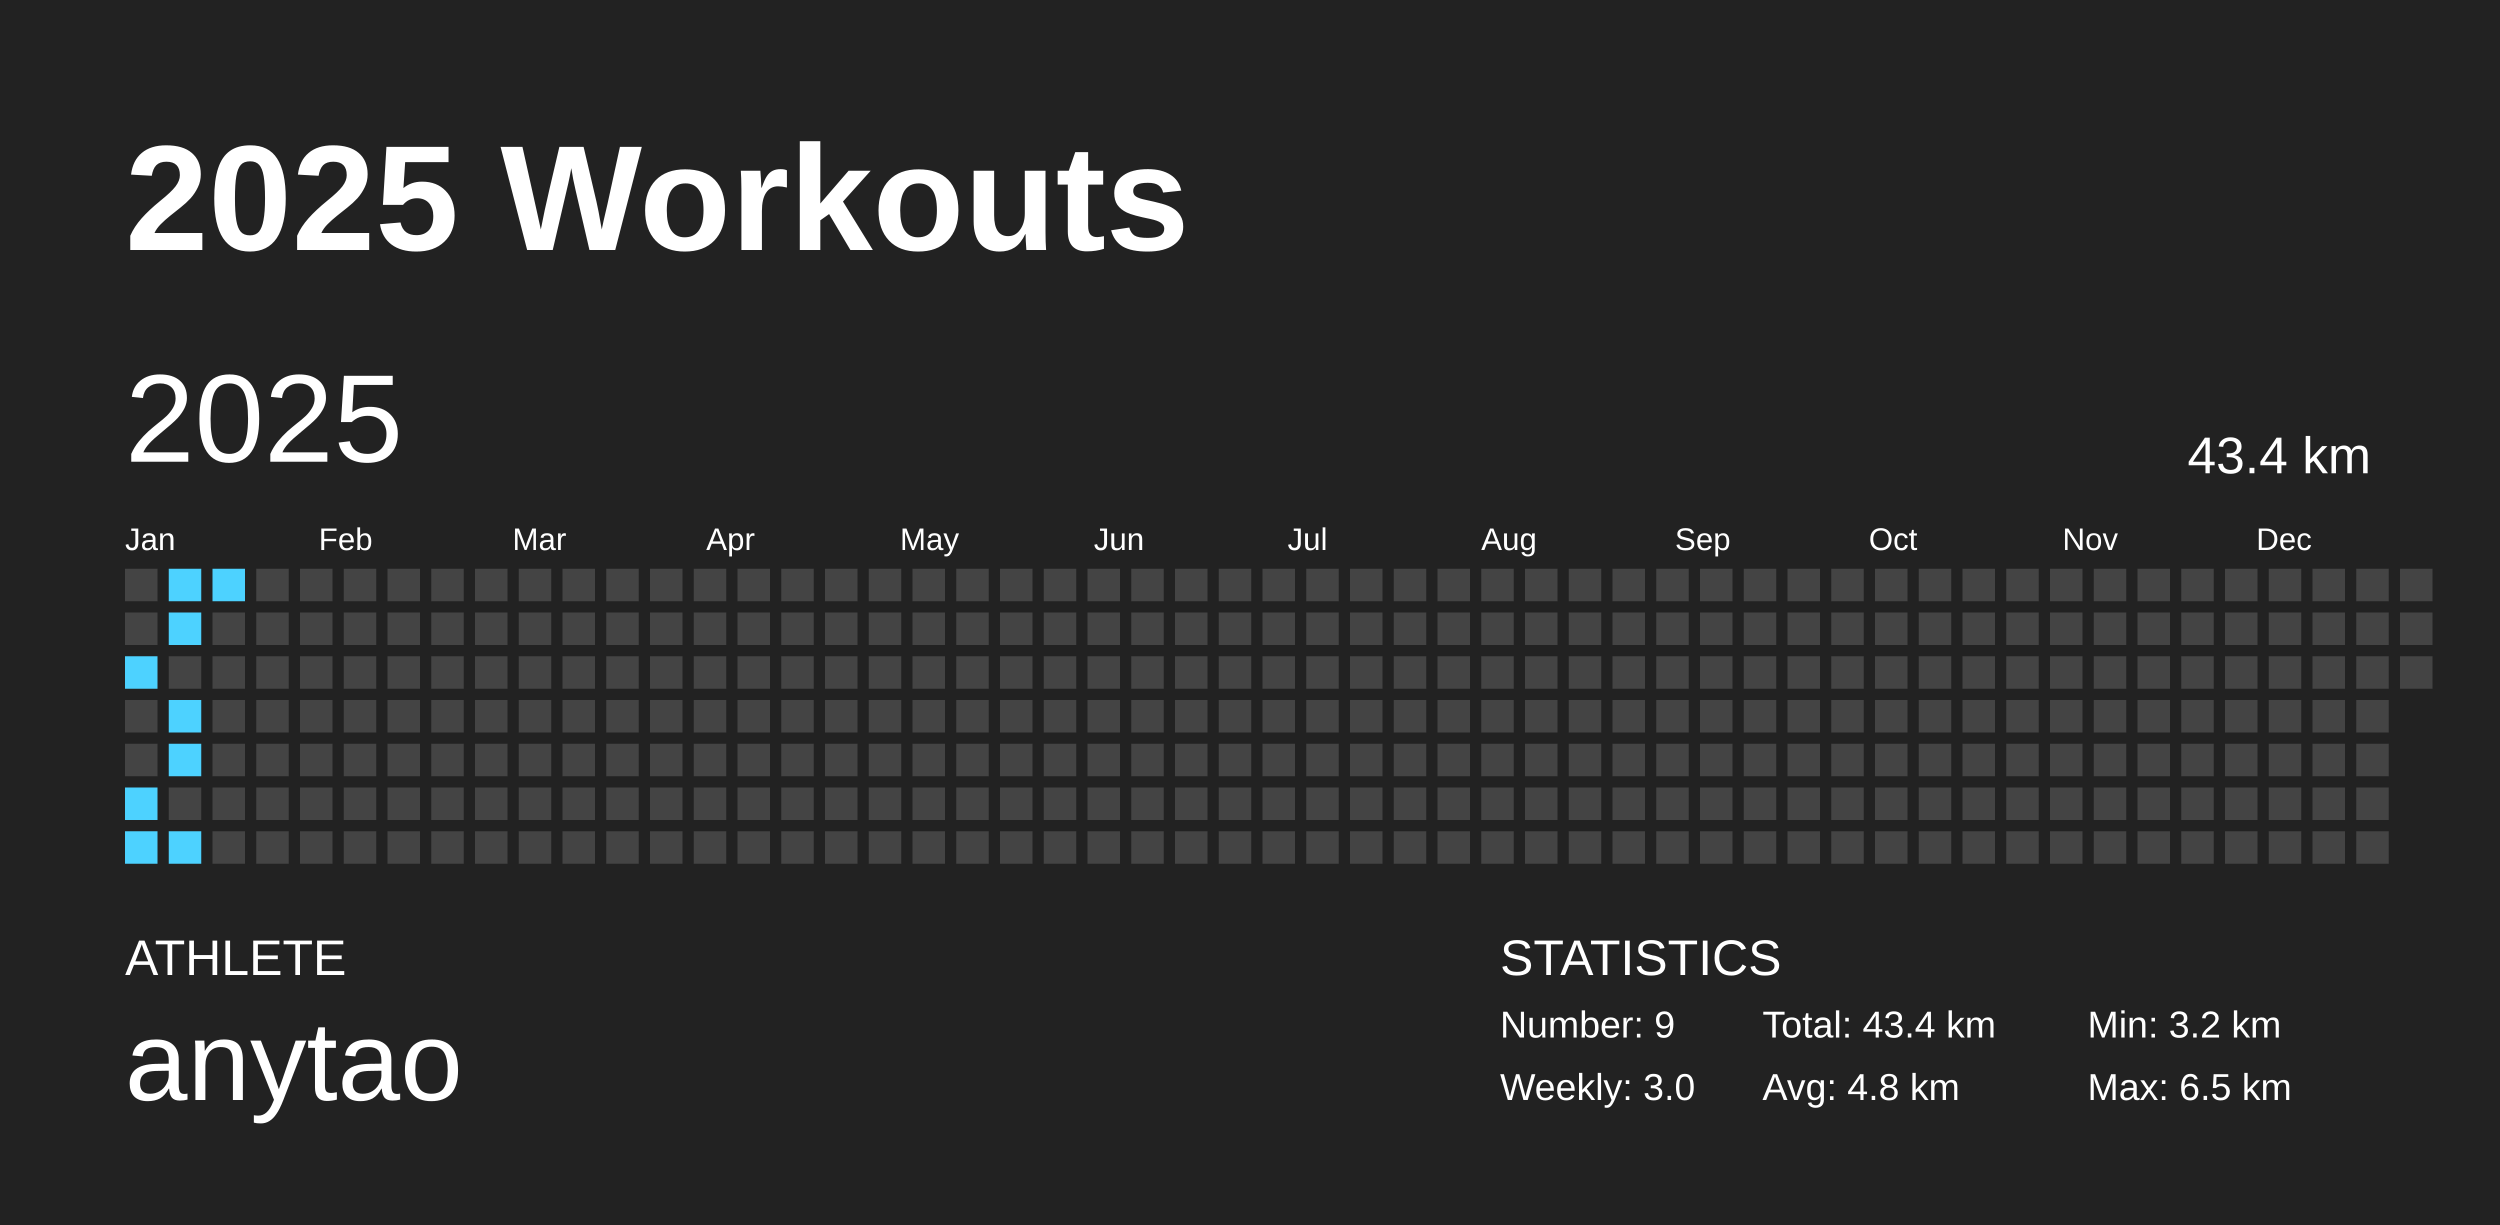
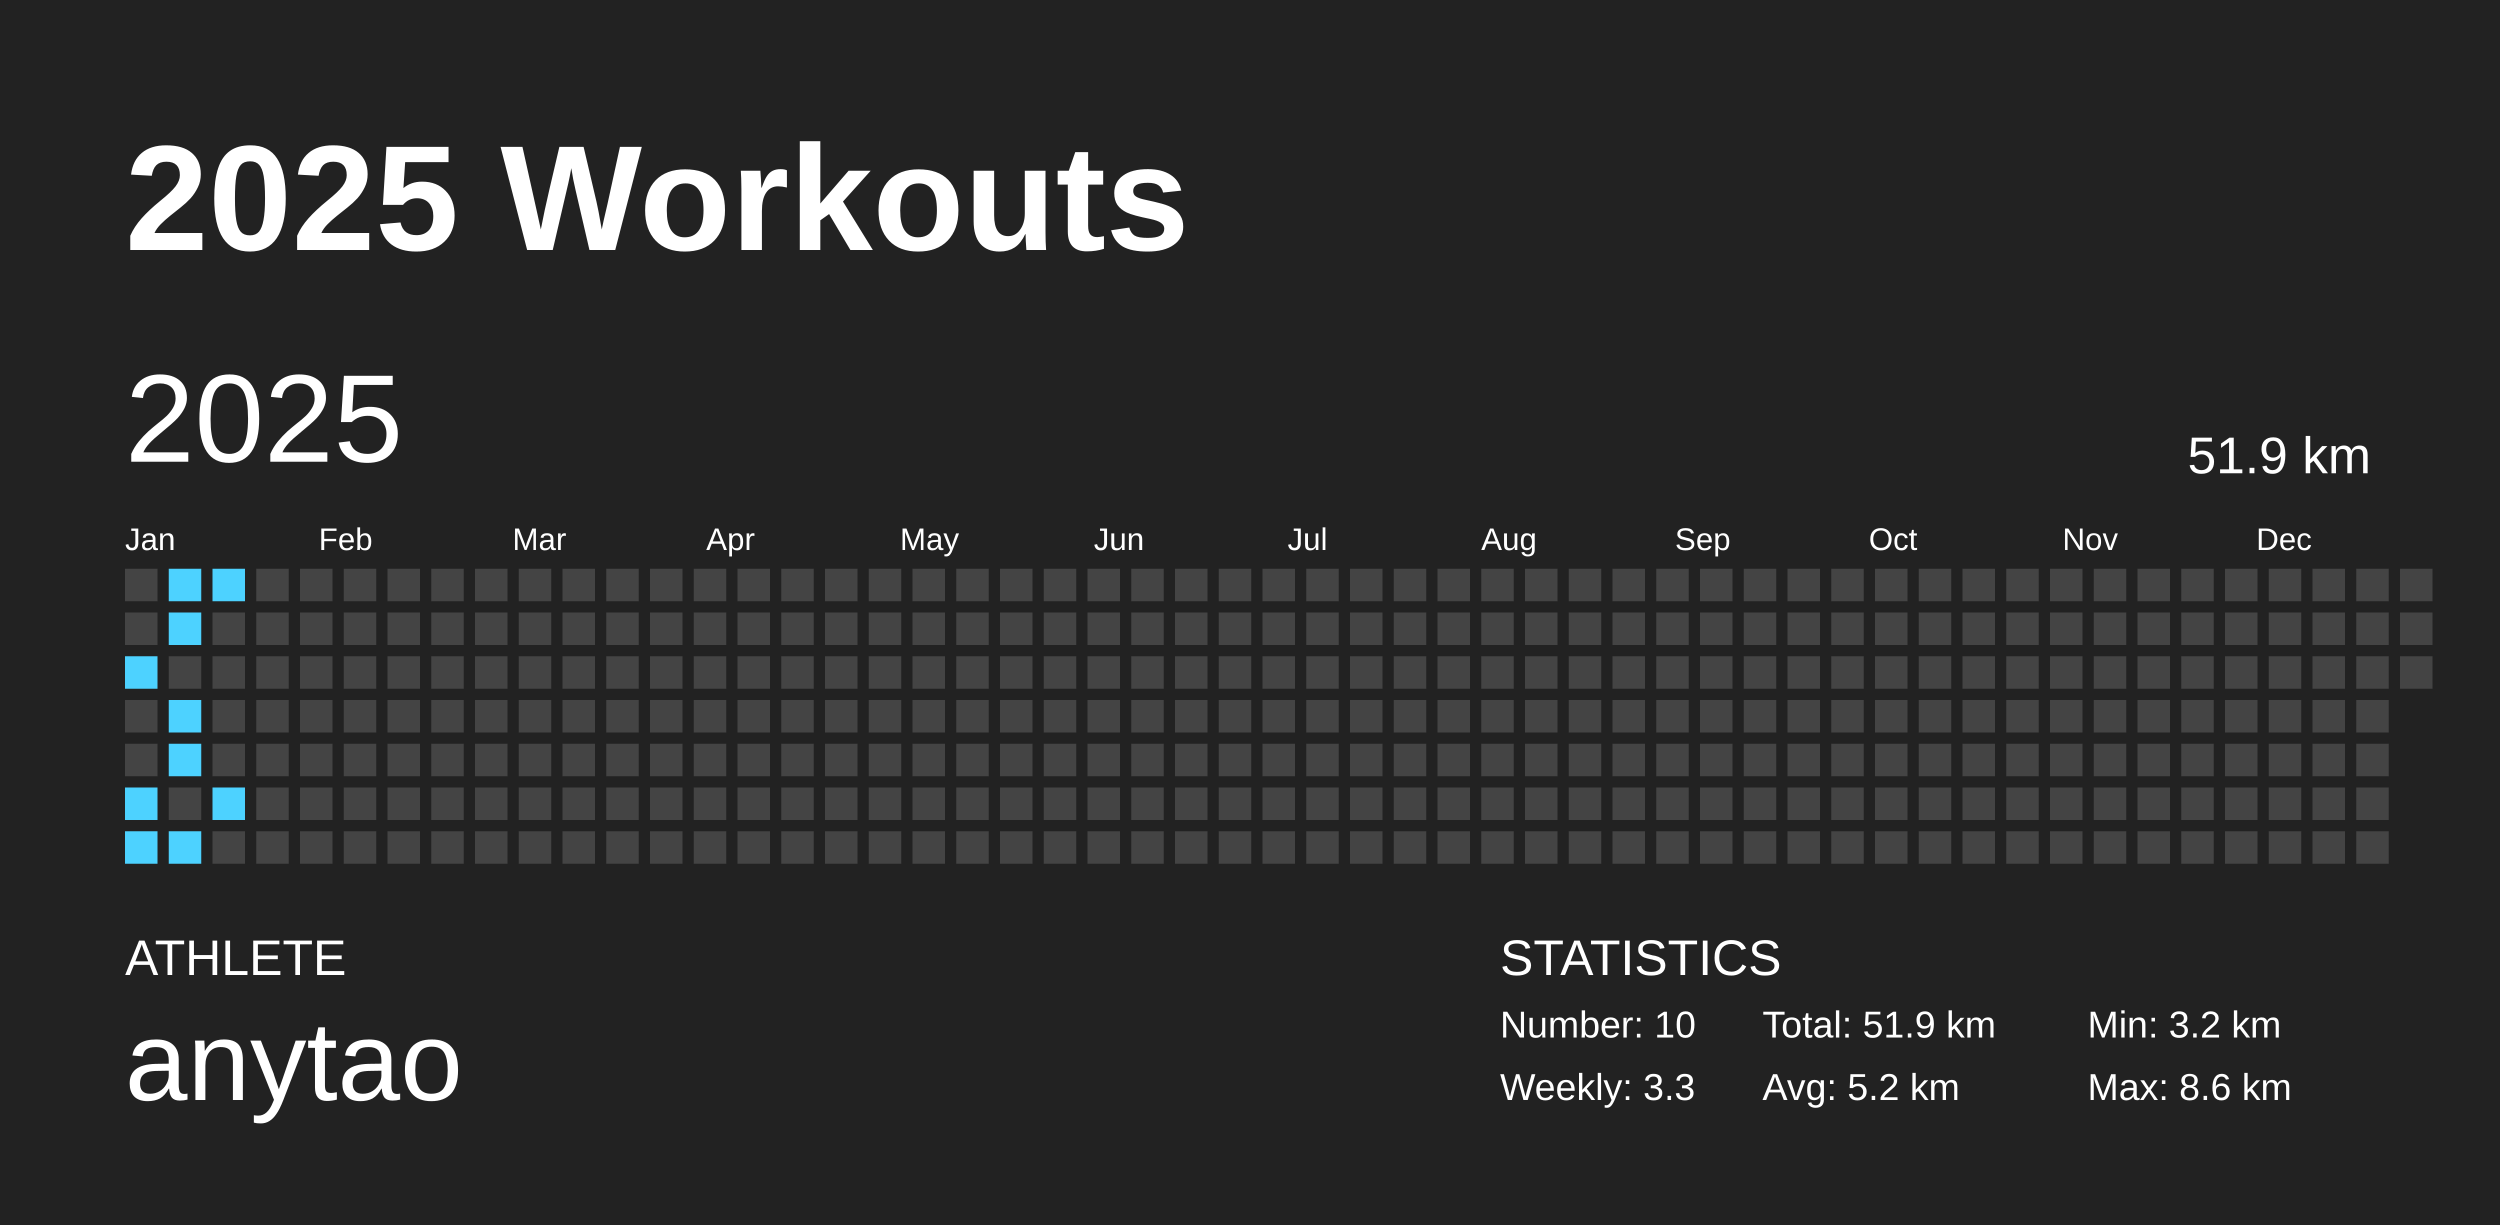
<svg xmlns="http://www.w3.org/2000/svg" baseProfile="full" height="98mm" version="1.1" viewBox="0,0,200,98" width="200mm">
  <defs />
  <rect fill="#222222" height="98" width="200" x="0" y="0" />
  <text fill="#FFFFFF" style="font-size:12px; font-family:Arial; font-weight:bold;" x="10" y="20">2025 Workouts</text>
  <text fill="#FFFFFF" style="font-size:4px; font-family:Arial" x="10" y="78">ATHLETE</text>
  <text fill="#FFFFFF" style="font-size:9px; font-family:Arial" x="10" y="88">anytao</text>
  <text fill="#FFFFFF" style="font-size:4px; font-family:Arial" x="120" y="78">STATISTICS</text>
-   <text fill="#FFFFFF" style="font-size:3px; font-family:Arial" x="120" y="83">Number: 9</text>
-   <text fill="#FFFFFF" style="font-size:3px; font-family:Arial" x="120" y="88">Weekly: 3.0</text>
-   <text fill="#FFFFFF" style="font-size:3px; font-family:Arial" x="141" y="83">Total: 43.4 km</text>
-   <text fill="#FFFFFF" style="font-size:3px; font-family:Arial" x="141" y="88">Avg: 4.8 km</text>
+   <text fill="#FFFFFF" style="font-size:3px; font-family:Arial" x="120" y="83">Number: 10</text>
+   <text fill="#FFFFFF" style="font-size:3px; font-family:Arial" x="120" y="88">Weekly: 3.3</text>
+   <text fill="#FFFFFF" style="font-size:3px; font-family:Arial" x="141" y="83">Total: 51.9 km</text>
+   <text fill="#FFFFFF" style="font-size:3px; font-family:Arial" x="141" y="88">Avg: 5.2 km</text>
  <text fill="#FFFFFF" style="font-size:3px; font-family:Arial" x="167" y="83">Min: 3.2 km</text>
-   <text fill="#FFFFFF" style="font-size:3px; font-family:Arial" x="167" y="88">Max: 6.5 km</text>
+   <text fill="#FFFFFF" style="font-size:3px; font-family:Arial" x="167" y="88">Max: 8.6 km</text>
  <text dominant-baseline="hanging" fill="#FFFFFF" style="font-size:10.0px; font-family:Arial;" x="10" y="30">2025</text>
-   <text dominant-baseline="hanging" fill="#FFFFFF" style="font-size:4.125px; font-family:Arial;" x="175" y="35">43.4 km</text>
+   <text dominant-baseline="hanging" fill="#FFFFFF" style="font-size:4.125px; font-family:Arial;" x="175" y="35">51.9 km</text>
  <text fill="#FFFFFF" style="font-size:2.5px; font-family:Arial" x="10.0" y="44">Jan</text>
  <text fill="#FFFFFF" style="font-size:2.5px; font-family:Arial" x="25.5" y="44">Feb</text>
  <text fill="#FFFFFF" style="font-size:2.5px; font-family:Arial" x="41.0" y="44">Mar</text>
  <text fill="#FFFFFF" style="font-size:2.5px; font-family:Arial" x="56.5" y="44">Apr</text>
  <text fill="#FFFFFF" style="font-size:2.5px; font-family:Arial" x="72.0" y="44">May</text>
  <text fill="#FFFFFF" style="font-size:2.5px; font-family:Arial" x="87.5" y="44">Jun</text>
  <text fill="#FFFFFF" style="font-size:2.5px; font-family:Arial" x="103.0" y="44">Jul</text>
  <text fill="#FFFFFF" style="font-size:2.5px; font-family:Arial" x="118.5" y="44">Aug</text>
  <text fill="#FFFFFF" style="font-size:2.5px; font-family:Arial" x="134.0" y="44">Sep</text>
  <text fill="#FFFFFF" style="font-size:2.5px; font-family:Arial" x="149.5" y="44">Oct</text>
  <text fill="#FFFFFF" style="font-size:2.5px; font-family:Arial" x="165.0" y="44">Nov</text>
  <text fill="#FFFFFF" style="font-size:2.5px; font-family:Arial" x="180.5" y="44">Dec</text>
  <rect fill="#444444" height="2.6" width="2.6" x="10.0" y="45.5" />
  <rect fill="#444444" height="2.6" width="2.6" x="10.0" y="49.0" />
  <rect fill="#4dd2ff" height="2.6" width="2.6" x="10.0" y="52.5" />
  <rect fill="#444444" height="2.6" width="2.6" x="10.0" y="56.0" />
  <rect fill="#444444" height="2.6" width="2.6" x="10.0" y="59.5" />
  <rect fill="#4dd2ff" height="2.6" width="2.6" x="10.0" y="63.0" />
  <rect fill="#4dd2ff" height="2.6" width="2.6" x="10.0" y="66.5" />
  <rect fill="#4dd2ff" height="2.6" width="2.6" x="13.5" y="45.5" />
  <rect fill="#4dd2ff" height="2.6" width="2.6" x="13.5" y="49.0" />
  <rect fill="#444444" height="2.6" width="2.6" x="13.5" y="52.5" />
  <rect fill="#4dd2ff" height="2.6" width="2.6" x="13.5" y="56.0" />
  <rect fill="#4dd2ff" height="2.6" width="2.6" x="13.5" y="59.5" />
  <rect fill="#444444" height="2.6" width="2.6" x="13.5" y="63.0" />
  <rect fill="#4dd2ff" height="2.6" width="2.6" x="13.5" y="66.5" />
  <rect fill="#4dd2ff" height="2.6" width="2.6" x="17.0" y="45.5" />
  <rect fill="#444444" height="2.6" width="2.6" x="17.0" y="49.0" />
  <rect fill="#444444" height="2.6" width="2.6" x="17.0" y="52.5" />
  <rect fill="#444444" height="2.6" width="2.6" x="17.0" y="56.0" />
  <rect fill="#444444" height="2.6" width="2.6" x="17.0" y="59.5" />
-   <rect fill="#444444" height="2.6" width="2.6" x="17.0" y="63.0" />
+   <rect fill="#4dd2ff" height="2.6" width="2.6" x="17.0" y="63.0" />
  <rect fill="#444444" height="2.6" width="2.6" x="17.0" y="66.5" />
  <rect fill="#444444" height="2.6" width="2.6" x="20.5" y="45.5" />
  <rect fill="#444444" height="2.6" width="2.6" x="20.5" y="49.0" />
  <rect fill="#444444" height="2.6" width="2.6" x="20.5" y="52.5" />
  <rect fill="#444444" height="2.6" width="2.6" x="20.5" y="56.0" />
  <rect fill="#444444" height="2.6" width="2.6" x="20.5" y="59.5" />
  <rect fill="#444444" height="2.6" width="2.6" x="20.5" y="63.0" />
  <rect fill="#444444" height="2.6" width="2.6" x="20.5" y="66.5" />
  <rect fill="#444444" height="2.6" width="2.6" x="24.0" y="45.5" />
  <rect fill="#444444" height="2.6" width="2.6" x="24.0" y="49.0" />
  <rect fill="#444444" height="2.6" width="2.6" x="24.0" y="52.5" />
  <rect fill="#444444" height="2.6" width="2.6" x="24.0" y="56.0" />
  <rect fill="#444444" height="2.6" width="2.6" x="24.0" y="59.5" />
  <rect fill="#444444" height="2.6" width="2.6" x="24.0" y="63.0" />
  <rect fill="#444444" height="2.6" width="2.6" x="24.0" y="66.5" />
  <rect fill="#444444" height="2.6" width="2.6" x="27.5" y="45.5" />
  <rect fill="#444444" height="2.6" width="2.6" x="27.5" y="49.0" />
  <rect fill="#444444" height="2.6" width="2.6" x="27.5" y="52.5" />
  <rect fill="#444444" height="2.6" width="2.6" x="27.5" y="56.0" />
  <rect fill="#444444" height="2.6" width="2.6" x="27.5" y="59.5" />
  <rect fill="#444444" height="2.6" width="2.6" x="27.5" y="63.0" />
  <rect fill="#444444" height="2.6" width="2.6" x="27.5" y="66.5" />
  <rect fill="#444444" height="2.6" width="2.6" x="31.0" y="45.5" />
  <rect fill="#444444" height="2.6" width="2.6" x="31.0" y="49.0" />
  <rect fill="#444444" height="2.6" width="2.6" x="31.0" y="52.5" />
  <rect fill="#444444" height="2.6" width="2.6" x="31.0" y="56.0" />
  <rect fill="#444444" height="2.6" width="2.6" x="31.0" y="59.5" />
  <rect fill="#444444" height="2.6" width="2.6" x="31.0" y="63.0" />
  <rect fill="#444444" height="2.6" width="2.6" x="31.0" y="66.5" />
  <rect fill="#444444" height="2.6" width="2.6" x="34.5" y="45.5" />
  <rect fill="#444444" height="2.6" width="2.6" x="34.5" y="49.0" />
  <rect fill="#444444" height="2.6" width="2.6" x="34.5" y="52.5" />
  <rect fill="#444444" height="2.6" width="2.6" x="34.5" y="56.0" />
  <rect fill="#444444" height="2.6" width="2.6" x="34.5" y="59.5" />
  <rect fill="#444444" height="2.6" width="2.6" x="34.5" y="63.0" />
  <rect fill="#444444" height="2.6" width="2.6" x="34.5" y="66.5" />
  <rect fill="#444444" height="2.6" width="2.6" x="38.0" y="45.5" />
  <rect fill="#444444" height="2.6" width="2.6" x="38.0" y="49.0" />
  <rect fill="#444444" height="2.6" width="2.6" x="38.0" y="52.5" />
  <rect fill="#444444" height="2.6" width="2.6" x="38.0" y="56.0" />
  <rect fill="#444444" height="2.6" width="2.6" x="38.0" y="59.5" />
  <rect fill="#444444" height="2.6" width="2.6" x="38.0" y="63.0" />
  <rect fill="#444444" height="2.6" width="2.6" x="38.0" y="66.5" />
  <rect fill="#444444" height="2.6" width="2.6" x="41.5" y="45.5" />
  <rect fill="#444444" height="2.6" width="2.6" x="41.5" y="49.0" />
  <rect fill="#444444" height="2.6" width="2.6" x="41.5" y="52.5" />
  <rect fill="#444444" height="2.6" width="2.6" x="41.5" y="56.0" />
  <rect fill="#444444" height="2.6" width="2.6" x="41.5" y="59.5" />
  <rect fill="#444444" height="2.6" width="2.6" x="41.5" y="63.0" />
  <rect fill="#444444" height="2.6" width="2.6" x="41.5" y="66.5" />
  <rect fill="#444444" height="2.6" width="2.6" x="45.0" y="45.5" />
  <rect fill="#444444" height="2.6" width="2.6" x="45.0" y="49.0" />
  <rect fill="#444444" height="2.6" width="2.6" x="45.0" y="52.5" />
  <rect fill="#444444" height="2.6" width="2.6" x="45.0" y="56.0" />
  <rect fill="#444444" height="2.6" width="2.6" x="45.0" y="59.5" />
  <rect fill="#444444" height="2.6" width="2.6" x="45.0" y="63.0" />
  <rect fill="#444444" height="2.6" width="2.6" x="45.0" y="66.5" />
  <rect fill="#444444" height="2.6" width="2.6" x="48.5" y="45.5" />
  <rect fill="#444444" height="2.6" width="2.6" x="48.5" y="49.0" />
  <rect fill="#444444" height="2.6" width="2.6" x="48.5" y="52.5" />
  <rect fill="#444444" height="2.6" width="2.6" x="48.5" y="56.0" />
  <rect fill="#444444" height="2.6" width="2.6" x="48.5" y="59.5" />
  <rect fill="#444444" height="2.6" width="2.6" x="48.5" y="63.0" />
  <rect fill="#444444" height="2.6" width="2.6" x="48.5" y="66.5" />
  <rect fill="#444444" height="2.6" width="2.6" x="52.0" y="45.5" />
  <rect fill="#444444" height="2.6" width="2.6" x="52.0" y="49.0" />
  <rect fill="#444444" height="2.6" width="2.6" x="52.0" y="52.5" />
  <rect fill="#444444" height="2.6" width="2.6" x="52.0" y="56.0" />
  <rect fill="#444444" height="2.6" width="2.6" x="52.0" y="59.5" />
  <rect fill="#444444" height="2.6" width="2.6" x="52.0" y="63.0" />
  <rect fill="#444444" height="2.6" width="2.6" x="52.0" y="66.5" />
  <rect fill="#444444" height="2.6" width="2.6" x="55.5" y="45.5" />
  <rect fill="#444444" height="2.6" width="2.6" x="55.5" y="49.0" />
  <rect fill="#444444" height="2.6" width="2.6" x="55.5" y="52.5" />
  <rect fill="#444444" height="2.6" width="2.6" x="55.5" y="56.0" />
  <rect fill="#444444" height="2.6" width="2.6" x="55.5" y="59.5" />
  <rect fill="#444444" height="2.6" width="2.6" x="55.5" y="63.0" />
  <rect fill="#444444" height="2.6" width="2.6" x="55.5" y="66.5" />
  <rect fill="#444444" height="2.6" width="2.6" x="59.0" y="45.5" />
  <rect fill="#444444" height="2.6" width="2.6" x="59.0" y="49.0" />
  <rect fill="#444444" height="2.6" width="2.6" x="59.0" y="52.5" />
  <rect fill="#444444" height="2.6" width="2.6" x="59.0" y="56.0" />
  <rect fill="#444444" height="2.6" width="2.6" x="59.0" y="59.5" />
  <rect fill="#444444" height="2.6" width="2.6" x="59.0" y="63.0" />
  <rect fill="#444444" height="2.6" width="2.6" x="59.0" y="66.5" />
  <rect fill="#444444" height="2.6" width="2.6" x="62.5" y="45.5" />
  <rect fill="#444444" height="2.6" width="2.6" x="62.5" y="49.0" />
  <rect fill="#444444" height="2.6" width="2.6" x="62.5" y="52.5" />
  <rect fill="#444444" height="2.6" width="2.6" x="62.5" y="56.0" />
  <rect fill="#444444" height="2.6" width="2.6" x="62.5" y="59.5" />
  <rect fill="#444444" height="2.6" width="2.6" x="62.5" y="63.0" />
  <rect fill="#444444" height="2.6" width="2.6" x="62.5" y="66.5" />
  <rect fill="#444444" height="2.6" width="2.6" x="66.0" y="45.5" />
  <rect fill="#444444" height="2.6" width="2.6" x="66.0" y="49.0" />
  <rect fill="#444444" height="2.6" width="2.6" x="66.0" y="52.5" />
  <rect fill="#444444" height="2.6" width="2.6" x="66.0" y="56.0" />
  <rect fill="#444444" height="2.6" width="2.6" x="66.0" y="59.5" />
  <rect fill="#444444" height="2.6" width="2.6" x="66.0" y="63.0" />
  <rect fill="#444444" height="2.6" width="2.6" x="66.0" y="66.5" />
  <rect fill="#444444" height="2.6" width="2.6" x="69.5" y="45.5" />
  <rect fill="#444444" height="2.6" width="2.6" x="69.5" y="49.0" />
  <rect fill="#444444" height="2.6" width="2.6" x="69.5" y="52.5" />
  <rect fill="#444444" height="2.6" width="2.6" x="69.5" y="56.0" />
  <rect fill="#444444" height="2.6" width="2.6" x="69.5" y="59.5" />
  <rect fill="#444444" height="2.6" width="2.6" x="69.5" y="63.0" />
  <rect fill="#444444" height="2.6" width="2.6" x="69.5" y="66.5" />
  <rect fill="#444444" height="2.6" width="2.6" x="73.0" y="45.5" />
  <rect fill="#444444" height="2.6" width="2.6" x="73.0" y="49.0" />
  <rect fill="#444444" height="2.6" width="2.6" x="73.0" y="52.5" />
  <rect fill="#444444" height="2.6" width="2.6" x="73.0" y="56.0" />
  <rect fill="#444444" height="2.6" width="2.6" x="73.0" y="59.5" />
  <rect fill="#444444" height="2.6" width="2.6" x="73.0" y="63.0" />
  <rect fill="#444444" height="2.6" width="2.6" x="73.0" y="66.5" />
  <rect fill="#444444" height="2.6" width="2.6" x="76.5" y="45.5" />
  <rect fill="#444444" height="2.6" width="2.6" x="76.5" y="49.0" />
  <rect fill="#444444" height="2.6" width="2.6" x="76.5" y="52.5" />
  <rect fill="#444444" height="2.6" width="2.6" x="76.5" y="56.0" />
  <rect fill="#444444" height="2.6" width="2.6" x="76.5" y="59.5" />
  <rect fill="#444444" height="2.6" width="2.6" x="76.5" y="63.0" />
  <rect fill="#444444" height="2.6" width="2.6" x="76.5" y="66.5" />
  <rect fill="#444444" height="2.6" width="2.6" x="80.0" y="45.5" />
  <rect fill="#444444" height="2.6" width="2.6" x="80.0" y="49.0" />
  <rect fill="#444444" height="2.6" width="2.6" x="80.0" y="52.5" />
  <rect fill="#444444" height="2.6" width="2.6" x="80.0" y="56.0" />
  <rect fill="#444444" height="2.6" width="2.6" x="80.0" y="59.5" />
  <rect fill="#444444" height="2.6" width="2.6" x="80.0" y="63.0" />
  <rect fill="#444444" height="2.6" width="2.6" x="80.0" y="66.5" />
  <rect fill="#444444" height="2.6" width="2.6" x="83.5" y="45.5" />
  <rect fill="#444444" height="2.6" width="2.6" x="83.5" y="49.0" />
  <rect fill="#444444" height="2.6" width="2.6" x="83.5" y="52.5" />
  <rect fill="#444444" height="2.6" width="2.6" x="83.5" y="56.0" />
  <rect fill="#444444" height="2.6" width="2.6" x="83.5" y="59.5" />
  <rect fill="#444444" height="2.6" width="2.6" x="83.5" y="63.0" />
  <rect fill="#444444" height="2.6" width="2.6" x="83.5" y="66.5" />
  <rect fill="#444444" height="2.6" width="2.6" x="87.0" y="45.5" />
  <rect fill="#444444" height="2.6" width="2.6" x="87.0" y="49.0" />
  <rect fill="#444444" height="2.6" width="2.6" x="87.0" y="52.5" />
  <rect fill="#444444" height="2.6" width="2.6" x="87.0" y="56.0" />
  <rect fill="#444444" height="2.6" width="2.6" x="87.0" y="59.5" />
  <rect fill="#444444" height="2.6" width="2.6" x="87.0" y="63.0" />
  <rect fill="#444444" height="2.6" width="2.6" x="87.0" y="66.5" />
  <rect fill="#444444" height="2.6" width="2.6" x="90.5" y="45.5" />
  <rect fill="#444444" height="2.6" width="2.6" x="90.5" y="49.0" />
  <rect fill="#444444" height="2.6" width="2.6" x="90.5" y="52.5" />
  <rect fill="#444444" height="2.6" width="2.6" x="90.5" y="56.0" />
  <rect fill="#444444" height="2.6" width="2.6" x="90.5" y="59.5" />
  <rect fill="#444444" height="2.6" width="2.6" x="90.5" y="63.0" />
  <rect fill="#444444" height="2.6" width="2.6" x="90.5" y="66.5" />
  <rect fill="#444444" height="2.6" width="2.6" x="94.0" y="45.5" />
  <rect fill="#444444" height="2.6" width="2.6" x="94.0" y="49.0" />
  <rect fill="#444444" height="2.6" width="2.6" x="94.0" y="52.5" />
  <rect fill="#444444" height="2.6" width="2.6" x="94.0" y="56.0" />
  <rect fill="#444444" height="2.6" width="2.6" x="94.0" y="59.5" />
  <rect fill="#444444" height="2.6" width="2.6" x="94.0" y="63.0" />
  <rect fill="#444444" height="2.6" width="2.6" x="94.0" y="66.5" />
  <rect fill="#444444" height="2.6" width="2.6" x="97.5" y="45.5" />
  <rect fill="#444444" height="2.6" width="2.6" x="97.5" y="49.0" />
  <rect fill="#444444" height="2.6" width="2.6" x="97.5" y="52.5" />
  <rect fill="#444444" height="2.6" width="2.6" x="97.5" y="56.0" />
  <rect fill="#444444" height="2.6" width="2.6" x="97.5" y="59.5" />
  <rect fill="#444444" height="2.6" width="2.6" x="97.5" y="63.0" />
  <rect fill="#444444" height="2.6" width="2.6" x="97.5" y="66.5" />
  <rect fill="#444444" height="2.6" width="2.6" x="101.0" y="45.5" />
  <rect fill="#444444" height="2.6" width="2.6" x="101.0" y="49.0" />
  <rect fill="#444444" height="2.6" width="2.6" x="101.0" y="52.5" />
  <rect fill="#444444" height="2.6" width="2.6" x="101.0" y="56.0" />
  <rect fill="#444444" height="2.6" width="2.6" x="101.0" y="59.5" />
  <rect fill="#444444" height="2.6" width="2.6" x="101.0" y="63.0" />
  <rect fill="#444444" height="2.6" width="2.6" x="101.0" y="66.5" />
  <rect fill="#444444" height="2.6" width="2.6" x="104.5" y="45.5" />
  <rect fill="#444444" height="2.6" width="2.6" x="104.5" y="49.0" />
  <rect fill="#444444" height="2.6" width="2.6" x="104.5" y="52.5" />
  <rect fill="#444444" height="2.6" width="2.6" x="104.5" y="56.0" />
  <rect fill="#444444" height="2.6" width="2.6" x="104.5" y="59.5" />
  <rect fill="#444444" height="2.6" width="2.6" x="104.5" y="63.0" />
  <rect fill="#444444" height="2.6" width="2.6" x="104.5" y="66.5" />
  <rect fill="#444444" height="2.6" width="2.6" x="108.0" y="45.5" />
  <rect fill="#444444" height="2.6" width="2.6" x="108.0" y="49.0" />
  <rect fill="#444444" height="2.6" width="2.6" x="108.0" y="52.5" />
  <rect fill="#444444" height="2.6" width="2.6" x="108.0" y="56.0" />
  <rect fill="#444444" height="2.6" width="2.6" x="108.0" y="59.5" />
  <rect fill="#444444" height="2.6" width="2.6" x="108.0" y="63.0" />
  <rect fill="#444444" height="2.6" width="2.6" x="108.0" y="66.5" />
  <rect fill="#444444" height="2.6" width="2.6" x="111.5" y="45.5" />
  <rect fill="#444444" height="2.6" width="2.6" x="111.5" y="49.0" />
  <rect fill="#444444" height="2.6" width="2.6" x="111.5" y="52.5" />
  <rect fill="#444444" height="2.6" width="2.6" x="111.5" y="56.0" />
  <rect fill="#444444" height="2.6" width="2.6" x="111.5" y="59.5" />
  <rect fill="#444444" height="2.6" width="2.6" x="111.5" y="63.0" />
  <rect fill="#444444" height="2.6" width="2.6" x="111.5" y="66.5" />
  <rect fill="#444444" height="2.6" width="2.6" x="115.0" y="45.5" />
  <rect fill="#444444" height="2.6" width="2.6" x="115.0" y="49.0" />
  <rect fill="#444444" height="2.6" width="2.6" x="115.0" y="52.5" />
  <rect fill="#444444" height="2.6" width="2.6" x="115.0" y="56.0" />
  <rect fill="#444444" height="2.6" width="2.6" x="115.0" y="59.5" />
  <rect fill="#444444" height="2.6" width="2.6" x="115.0" y="63.0" />
  <rect fill="#444444" height="2.6" width="2.6" x="115.0" y="66.5" />
  <rect fill="#444444" height="2.6" width="2.6" x="118.5" y="45.5" />
  <rect fill="#444444" height="2.6" width="2.6" x="118.5" y="49.0" />
  <rect fill="#444444" height="2.6" width="2.6" x="118.5" y="52.5" />
  <rect fill="#444444" height="2.6" width="2.6" x="118.5" y="56.0" />
  <rect fill="#444444" height="2.6" width="2.6" x="118.5" y="59.5" />
  <rect fill="#444444" height="2.6" width="2.6" x="118.5" y="63.0" />
  <rect fill="#444444" height="2.6" width="2.6" x="118.5" y="66.5" />
  <rect fill="#444444" height="2.6" width="2.6" x="122.0" y="45.5" />
  <rect fill="#444444" height="2.6" width="2.6" x="122.0" y="49.0" />
  <rect fill="#444444" height="2.6" width="2.6" x="122.0" y="52.5" />
  <rect fill="#444444" height="2.6" width="2.6" x="122.0" y="56.0" />
  <rect fill="#444444" height="2.6" width="2.6" x="122.0" y="59.5" />
  <rect fill="#444444" height="2.6" width="2.6" x="122.0" y="63.0" />
  <rect fill="#444444" height="2.6" width="2.6" x="122.0" y="66.5" />
  <rect fill="#444444" height="2.6" width="2.6" x="125.5" y="45.5" />
  <rect fill="#444444" height="2.6" width="2.6" x="125.5" y="49.0" />
  <rect fill="#444444" height="2.6" width="2.6" x="125.5" y="52.5" />
  <rect fill="#444444" height="2.6" width="2.6" x="125.5" y="56.0" />
  <rect fill="#444444" height="2.6" width="2.6" x="125.5" y="59.5" />
  <rect fill="#444444" height="2.6" width="2.6" x="125.5" y="63.0" />
  <rect fill="#444444" height="2.6" width="2.6" x="125.5" y="66.5" />
  <rect fill="#444444" height="2.6" width="2.6" x="129.0" y="45.5" />
  <rect fill="#444444" height="2.6" width="2.6" x="129.0" y="49.0" />
  <rect fill="#444444" height="2.6" width="2.6" x="129.0" y="52.5" />
  <rect fill="#444444" height="2.6" width="2.6" x="129.0" y="56.0" />
  <rect fill="#444444" height="2.6" width="2.6" x="129.0" y="59.5" />
  <rect fill="#444444" height="2.6" width="2.6" x="129.0" y="63.0" />
  <rect fill="#444444" height="2.6" width="2.6" x="129.0" y="66.5" />
  <rect fill="#444444" height="2.6" width="2.6" x="132.5" y="45.5" />
  <rect fill="#444444" height="2.6" width="2.6" x="132.5" y="49.0" />
  <rect fill="#444444" height="2.6" width="2.6" x="132.5" y="52.5" />
  <rect fill="#444444" height="2.6" width="2.6" x="132.5" y="56.0" />
  <rect fill="#444444" height="2.6" width="2.6" x="132.5" y="59.5" />
  <rect fill="#444444" height="2.6" width="2.6" x="132.5" y="63.0" />
  <rect fill="#444444" height="2.6" width="2.6" x="132.5" y="66.5" />
  <rect fill="#444444" height="2.6" width="2.6" x="136.0" y="45.5" />
  <rect fill="#444444" height="2.6" width="2.6" x="136.0" y="49.0" />
  <rect fill="#444444" height="2.6" width="2.6" x="136.0" y="52.5" />
  <rect fill="#444444" height="2.6" width="2.6" x="136.0" y="56.0" />
  <rect fill="#444444" height="2.6" width="2.6" x="136.0" y="59.5" />
  <rect fill="#444444" height="2.6" width="2.6" x="136.0" y="63.0" />
  <rect fill="#444444" height="2.6" width="2.6" x="136.0" y="66.5" />
  <rect fill="#444444" height="2.6" width="2.6" x="139.5" y="45.5" />
  <rect fill="#444444" height="2.6" width="2.6" x="139.5" y="49.0" />
  <rect fill="#444444" height="2.6" width="2.6" x="139.5" y="52.5" />
  <rect fill="#444444" height="2.6" width="2.6" x="139.5" y="56.0" />
  <rect fill="#444444" height="2.6" width="2.6" x="139.5" y="59.5" />
  <rect fill="#444444" height="2.6" width="2.6" x="139.5" y="63.0" />
  <rect fill="#444444" height="2.6" width="2.6" x="139.5" y="66.5" />
  <rect fill="#444444" height="2.6" width="2.6" x="143.0" y="45.5" />
  <rect fill="#444444" height="2.6" width="2.6" x="143.0" y="49.0" />
  <rect fill="#444444" height="2.6" width="2.6" x="143.0" y="52.5" />
  <rect fill="#444444" height="2.6" width="2.6" x="143.0" y="56.0" />
  <rect fill="#444444" height="2.6" width="2.6" x="143.0" y="59.5" />
  <rect fill="#444444" height="2.6" width="2.6" x="143.0" y="63.0" />
  <rect fill="#444444" height="2.6" width="2.6" x="143.0" y="66.5" />
  <rect fill="#444444" height="2.6" width="2.6" x="146.5" y="45.5" />
  <rect fill="#444444" height="2.6" width="2.6" x="146.5" y="49.0" />
  <rect fill="#444444" height="2.6" width="2.6" x="146.5" y="52.5" />
  <rect fill="#444444" height="2.6" width="2.6" x="146.5" y="56.0" />
  <rect fill="#444444" height="2.6" width="2.6" x="146.5" y="59.5" />
  <rect fill="#444444" height="2.6" width="2.6" x="146.5" y="63.0" />
  <rect fill="#444444" height="2.6" width="2.6" x="146.5" y="66.5" />
  <rect fill="#444444" height="2.6" width="2.6" x="150.0" y="45.5" />
  <rect fill="#444444" height="2.6" width="2.6" x="150.0" y="49.0" />
  <rect fill="#444444" height="2.6" width="2.6" x="150.0" y="52.5" />
  <rect fill="#444444" height="2.6" width="2.6" x="150.0" y="56.0" />
  <rect fill="#444444" height="2.6" width="2.6" x="150.0" y="59.5" />
  <rect fill="#444444" height="2.6" width="2.6" x="150.0" y="63.0" />
  <rect fill="#444444" height="2.6" width="2.6" x="150.0" y="66.5" />
  <rect fill="#444444" height="2.6" width="2.6" x="153.5" y="45.5" />
  <rect fill="#444444" height="2.6" width="2.6" x="153.5" y="49.0" />
  <rect fill="#444444" height="2.6" width="2.6" x="153.5" y="52.5" />
  <rect fill="#444444" height="2.6" width="2.6" x="153.5" y="56.0" />
  <rect fill="#444444" height="2.6" width="2.6" x="153.5" y="59.5" />
  <rect fill="#444444" height="2.6" width="2.6" x="153.5" y="63.0" />
  <rect fill="#444444" height="2.6" width="2.6" x="153.5" y="66.5" />
  <rect fill="#444444" height="2.6" width="2.6" x="157.0" y="45.5" />
  <rect fill="#444444" height="2.6" width="2.6" x="157.0" y="49.0" />
  <rect fill="#444444" height="2.6" width="2.6" x="157.0" y="52.5" />
  <rect fill="#444444" height="2.6" width="2.6" x="157.0" y="56.0" />
  <rect fill="#444444" height="2.6" width="2.6" x="157.0" y="59.5" />
  <rect fill="#444444" height="2.6" width="2.6" x="157.0" y="63.0" />
  <rect fill="#444444" height="2.6" width="2.6" x="157.0" y="66.5" />
  <rect fill="#444444" height="2.6" width="2.6" x="160.5" y="45.5" />
  <rect fill="#444444" height="2.6" width="2.6" x="160.5" y="49.0" />
  <rect fill="#444444" height="2.6" width="2.6" x="160.5" y="52.5" />
  <rect fill="#444444" height="2.6" width="2.6" x="160.5" y="56.0" />
  <rect fill="#444444" height="2.6" width="2.6" x="160.5" y="59.5" />
  <rect fill="#444444" height="2.6" width="2.6" x="160.5" y="63.0" />
  <rect fill="#444444" height="2.6" width="2.6" x="160.5" y="66.5" />
  <rect fill="#444444" height="2.6" width="2.6" x="164.0" y="45.5" />
  <rect fill="#444444" height="2.6" width="2.6" x="164.0" y="49.0" />
  <rect fill="#444444" height="2.6" width="2.6" x="164.0" y="52.5" />
  <rect fill="#444444" height="2.6" width="2.6" x="164.0" y="56.0" />
  <rect fill="#444444" height="2.6" width="2.6" x="164.0" y="59.5" />
  <rect fill="#444444" height="2.6" width="2.6" x="164.0" y="63.0" />
  <rect fill="#444444" height="2.6" width="2.6" x="164.0" y="66.5" />
  <rect fill="#444444" height="2.6" width="2.6" x="167.5" y="45.5" />
  <rect fill="#444444" height="2.6" width="2.6" x="167.5" y="49.0" />
  <rect fill="#444444" height="2.6" width="2.6" x="167.5" y="52.5" />
  <rect fill="#444444" height="2.6" width="2.6" x="167.5" y="56.0" />
  <rect fill="#444444" height="2.6" width="2.6" x="167.5" y="59.5" />
  <rect fill="#444444" height="2.6" width="2.6" x="167.5" y="63.0" />
  <rect fill="#444444" height="2.6" width="2.6" x="167.5" y="66.5" />
  <rect fill="#444444" height="2.6" width="2.6" x="171.0" y="45.5" />
  <rect fill="#444444" height="2.6" width="2.6" x="171.0" y="49.0" />
  <rect fill="#444444" height="2.6" width="2.6" x="171.0" y="52.5" />
  <rect fill="#444444" height="2.6" width="2.6" x="171.0" y="56.0" />
  <rect fill="#444444" height="2.6" width="2.6" x="171.0" y="59.5" />
  <rect fill="#444444" height="2.6" width="2.6" x="171.0" y="63.0" />
  <rect fill="#444444" height="2.6" width="2.6" x="171.0" y="66.5" />
  <rect fill="#444444" height="2.6" width="2.6" x="174.5" y="45.5" />
  <rect fill="#444444" height="2.6" width="2.6" x="174.5" y="49.0" />
  <rect fill="#444444" height="2.6" width="2.6" x="174.5" y="52.5" />
  <rect fill="#444444" height="2.6" width="2.6" x="174.5" y="56.0" />
  <rect fill="#444444" height="2.6" width="2.6" x="174.5" y="59.5" />
  <rect fill="#444444" height="2.6" width="2.6" x="174.5" y="63.0" />
  <rect fill="#444444" height="2.6" width="2.6" x="174.5" y="66.5" />
  <rect fill="#444444" height="2.6" width="2.6" x="178.0" y="45.5" />
  <rect fill="#444444" height="2.6" width="2.6" x="178.0" y="49.0" />
  <rect fill="#444444" height="2.6" width="2.6" x="178.0" y="52.5" />
  <rect fill="#444444" height="2.6" width="2.6" x="178.0" y="56.0" />
  <rect fill="#444444" height="2.6" width="2.6" x="178.0" y="59.5" />
  <rect fill="#444444" height="2.6" width="2.6" x="178.0" y="63.0" />
  <rect fill="#444444" height="2.6" width="2.6" x="178.0" y="66.5" />
  <rect fill="#444444" height="2.6" width="2.6" x="181.5" y="45.5" />
  <rect fill="#444444" height="2.6" width="2.6" x="181.5" y="49.0" />
  <rect fill="#444444" height="2.6" width="2.6" x="181.5" y="52.5" />
  <rect fill="#444444" height="2.6" width="2.6" x="181.5" y="56.0" />
  <rect fill="#444444" height="2.6" width="2.6" x="181.5" y="59.5" />
  <rect fill="#444444" height="2.6" width="2.6" x="181.5" y="63.0" />
  <rect fill="#444444" height="2.6" width="2.6" x="181.5" y="66.5" />
  <rect fill="#444444" height="2.6" width="2.6" x="185.0" y="45.5" />
  <rect fill="#444444" height="2.6" width="2.6" x="185.0" y="49.0" />
  <rect fill="#444444" height="2.6" width="2.6" x="185.0" y="52.5" />
  <rect fill="#444444" height="2.6" width="2.6" x="185.0" y="56.0" />
  <rect fill="#444444" height="2.6" width="2.6" x="185.0" y="59.5" />
  <rect fill="#444444" height="2.6" width="2.6" x="185.0" y="63.0" />
  <rect fill="#444444" height="2.6" width="2.6" x="185.0" y="66.5" />
  <rect fill="#444444" height="2.6" width="2.6" x="188.5" y="45.5" />
  <rect fill="#444444" height="2.6" width="2.6" x="188.5" y="49.0" />
  <rect fill="#444444" height="2.6" width="2.6" x="188.5" y="52.5" />
  <rect fill="#444444" height="2.6" width="2.6" x="188.5" y="56.0" />
  <rect fill="#444444" height="2.6" width="2.6" x="188.5" y="59.5" />
  <rect fill="#444444" height="2.6" width="2.6" x="188.5" y="63.0" />
  <rect fill="#444444" height="2.6" width="2.6" x="188.5" y="66.5" />
  <rect fill="#444444" height="2.6" width="2.6" x="192.0" y="45.5" />
  <rect fill="#444444" height="2.6" width="2.6" x="192.0" y="49.0" />
  <rect fill="#444444" height="2.6" width="2.6" x="192.0" y="52.5" />
</svg>
